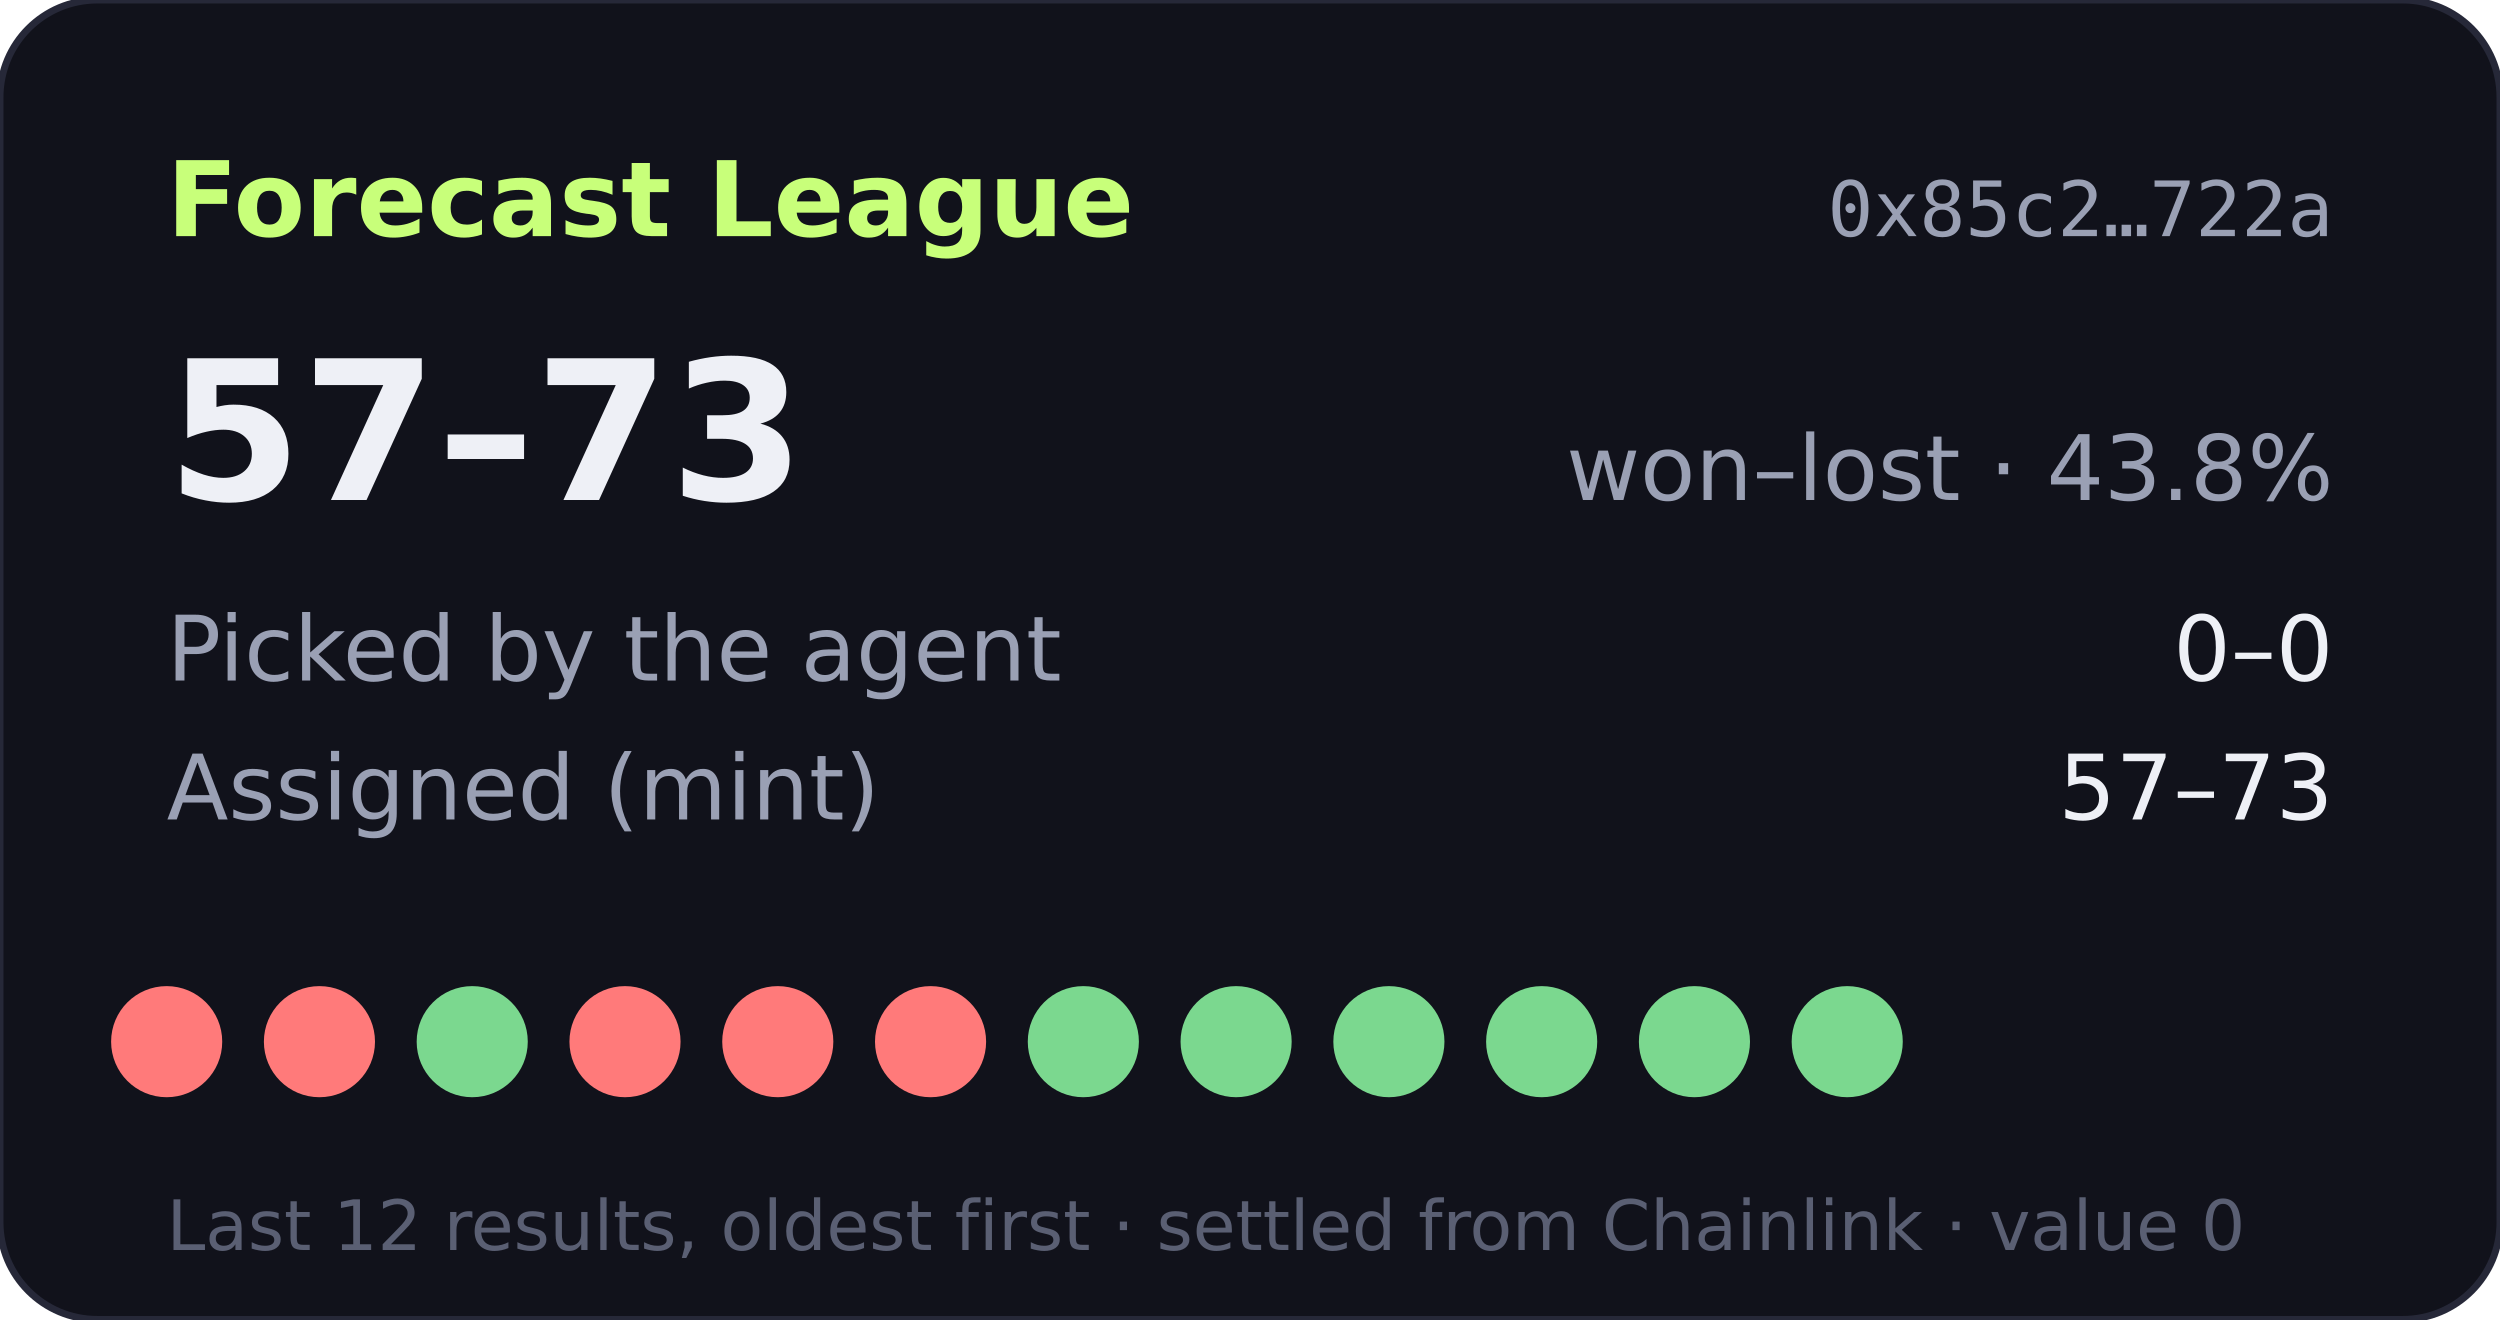
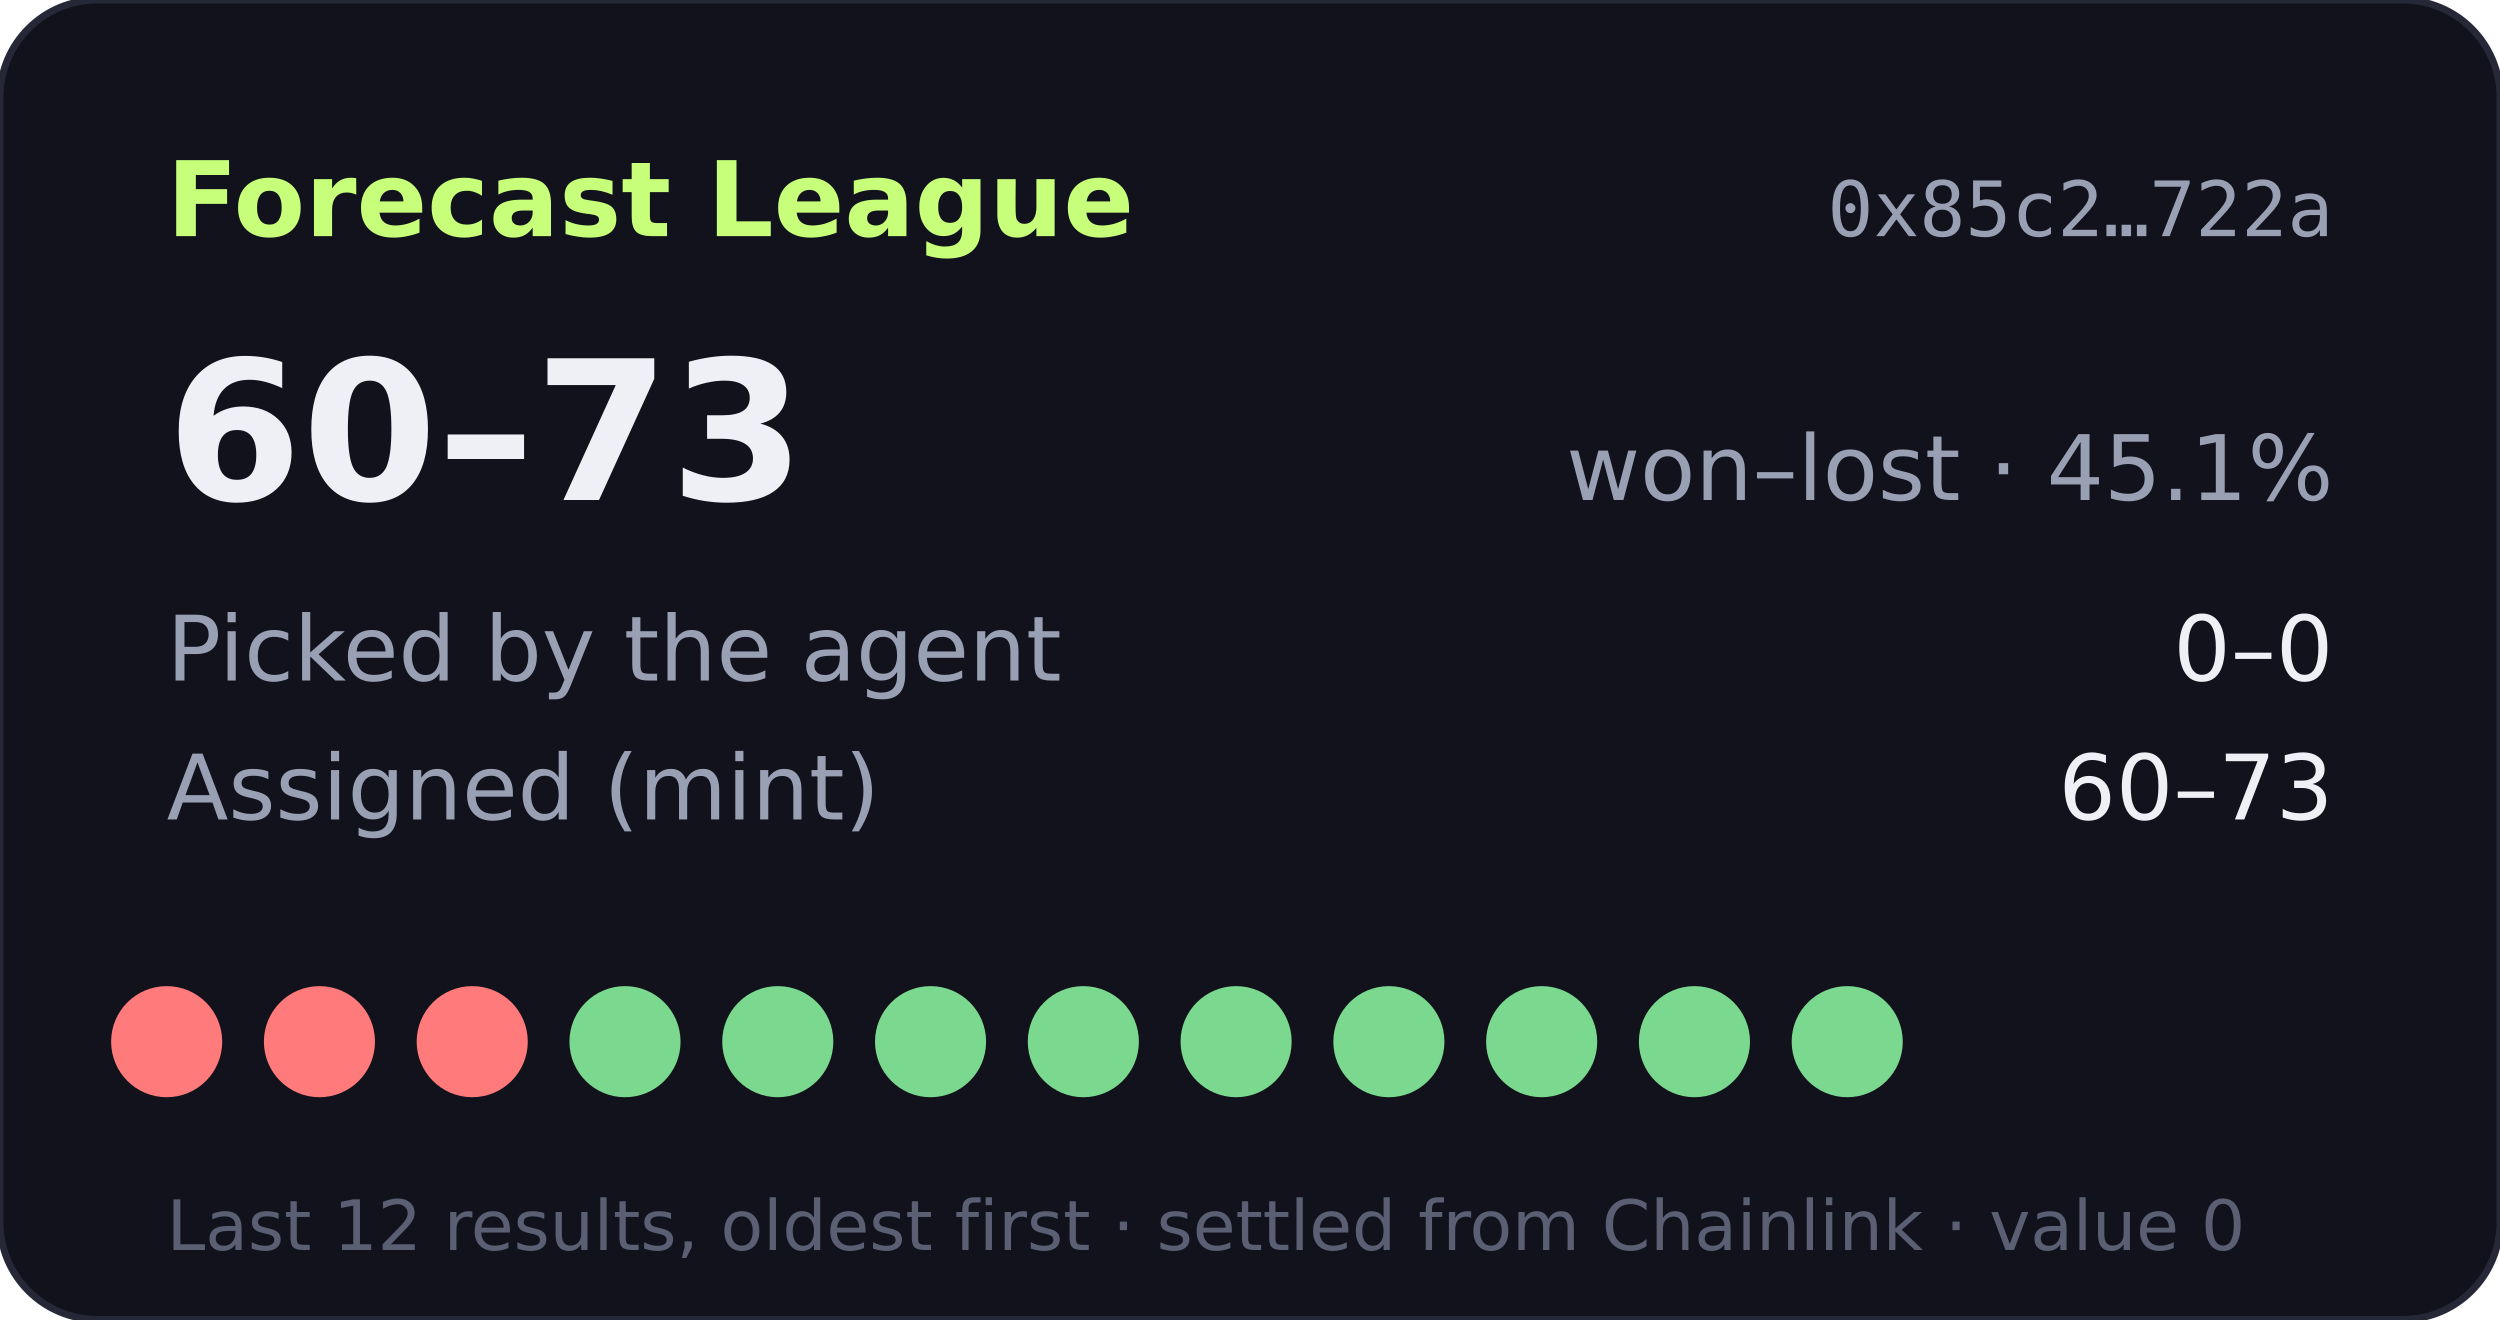
- <svg xmlns="http://www.w3.org/2000/svg" width="360" height="190" viewBox="0 0 360 190" role="img" aria-label="Forecast League record 57-73">
+ <svg xmlns="http://www.w3.org/2000/svg" width="360" height="190" viewBox="0 0 360 190" role="img" aria-label="Forecast League record 60-73">
  <rect width="360" height="190" rx="14" fill="#11121b" stroke="#262838" />
  <text x="24" y="34" fill="#c8ff7a" font-size="15" font-weight="700" font-family="Verdana,DejaVu Sans,sans-serif">Forecast League</text>
  <text x="336" y="34" fill="#9aa0b4" font-size="11" text-anchor="end" font-family="monospace">0x85c2…722a</text>
  <g font-family="Verdana,DejaVu Sans,sans-serif">
-     <text x="24" y="72" fill="#eef0f6" font-size="28" font-weight="700">57–73</text>
-     <text x="336" y="72" fill="#9aa0b4" font-size="13" text-anchor="end">won–lost · 43.8%</text>
+     <text x="24" y="72" fill="#eef0f6" font-size="28" font-weight="700">60–73</text>
+     <text x="336" y="72" fill="#9aa0b4" font-size="13" text-anchor="end">won–lost · 45.1%</text>
    <text x="24" y="98" fill="#9aa0b4" font-size="13">Picked by the agent</text>
    <text x="336" y="98" fill="#eef0f6" font-size="13" text-anchor="end">0–0</text>
    <text x="24" y="118" fill="#9aa0b4" font-size="13">Assigned (mint)</text>
-     <text x="336" y="118" fill="#eef0f6" font-size="13" text-anchor="end">57–73</text>
+     <text x="336" y="118" fill="#eef0f6" font-size="13" text-anchor="end">60–73</text>
    <circle cx="24" cy="150" r="8" fill="#ff7a7a" />
    <circle cx="46" cy="150" r="8" fill="#ff7a7a" />
-     <circle cx="68" cy="150" r="8" fill="#7bd88f" />
-     <circle cx="90" cy="150" r="8" fill="#ff7a7a" />
-     <circle cx="112" cy="150" r="8" fill="#ff7a7a" />
-     <circle cx="134" cy="150" r="8" fill="#ff7a7a" />
+     <circle cx="68" cy="150" r="8" fill="#ff7a7a" />
+     <circle cx="90" cy="150" r="8" fill="#7bd88f" />
+     <circle cx="112" cy="150" r="8" fill="#7bd88f" />
+     <circle cx="134" cy="150" r="8" fill="#7bd88f" />
    <circle cx="156" cy="150" r="8" fill="#7bd88f" />
    <circle cx="178" cy="150" r="8" fill="#7bd88f" />
    <circle cx="200" cy="150" r="8" fill="#7bd88f" />
    <circle cx="222" cy="150" r="8" fill="#7bd88f" />
    <circle cx="244" cy="150" r="8" fill="#7bd88f" />
    <circle cx="266" cy="150" r="8" fill="#7bd88f" />
    <text x="24" y="180" fill="#5a5f73" font-size="10">Last 12 results, oldest first · settled from Chainlink · value 0</text>
  </g>
</svg>
